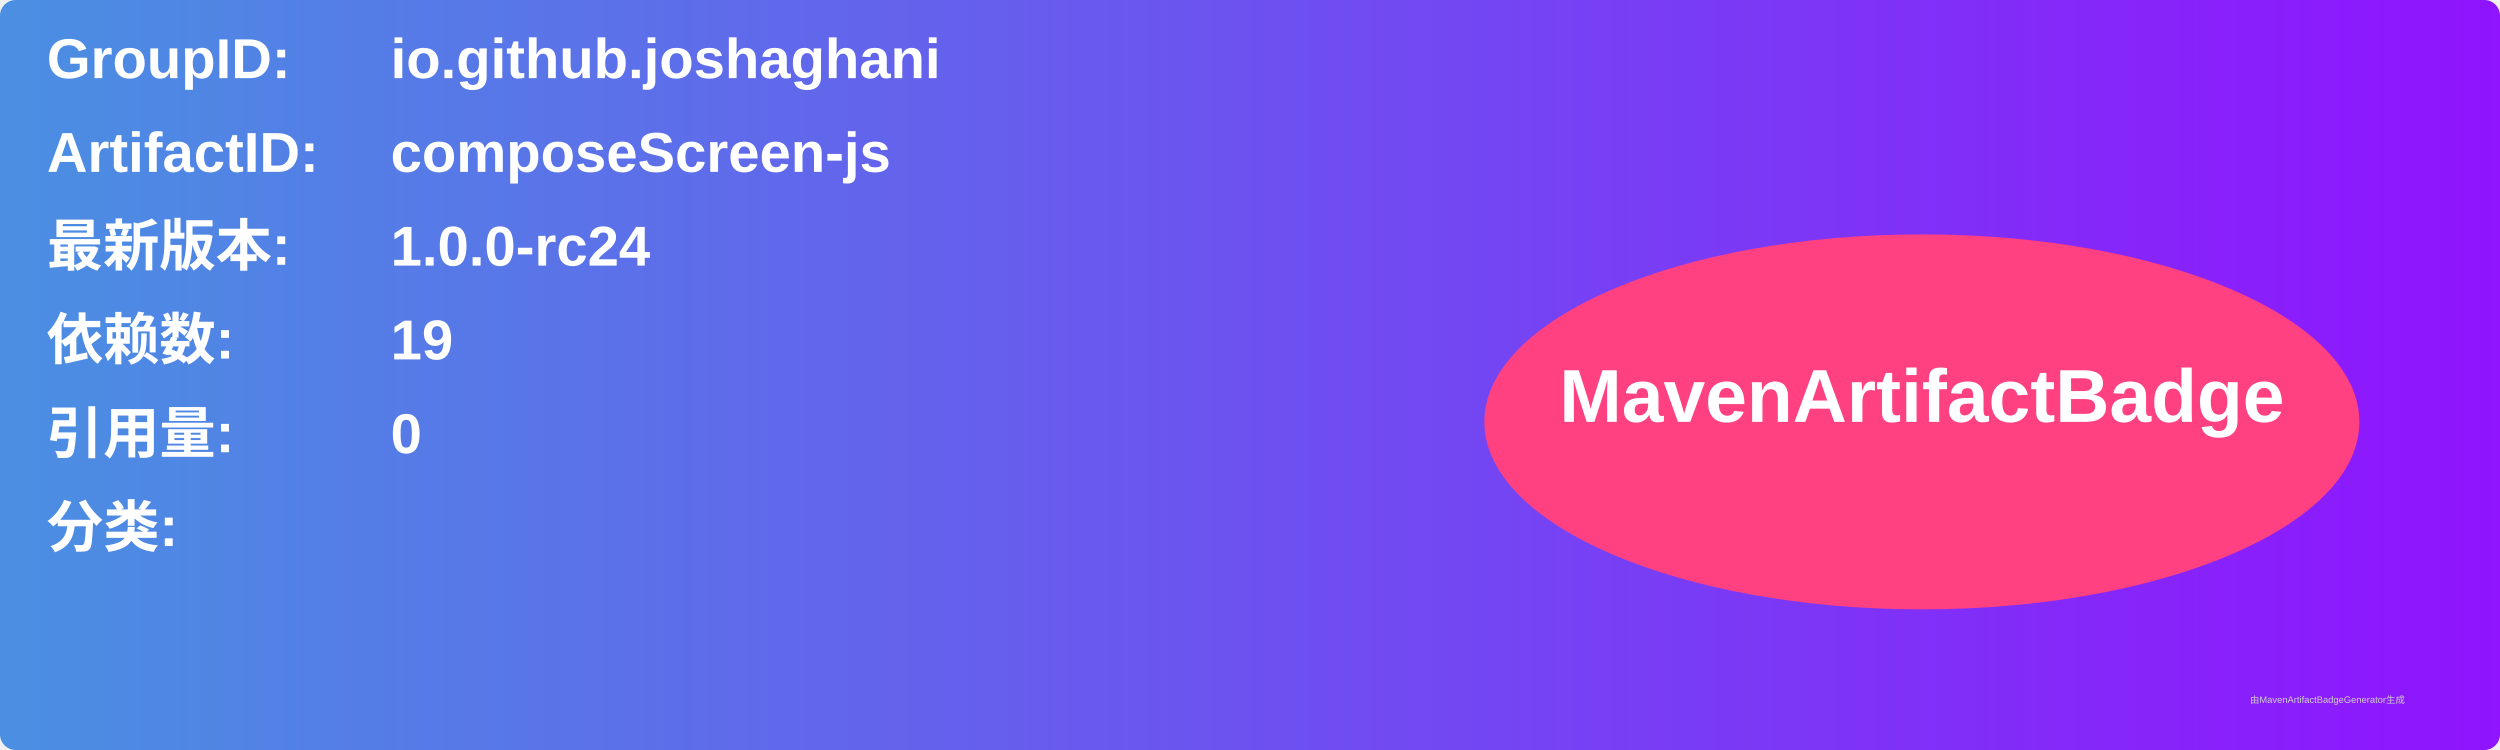
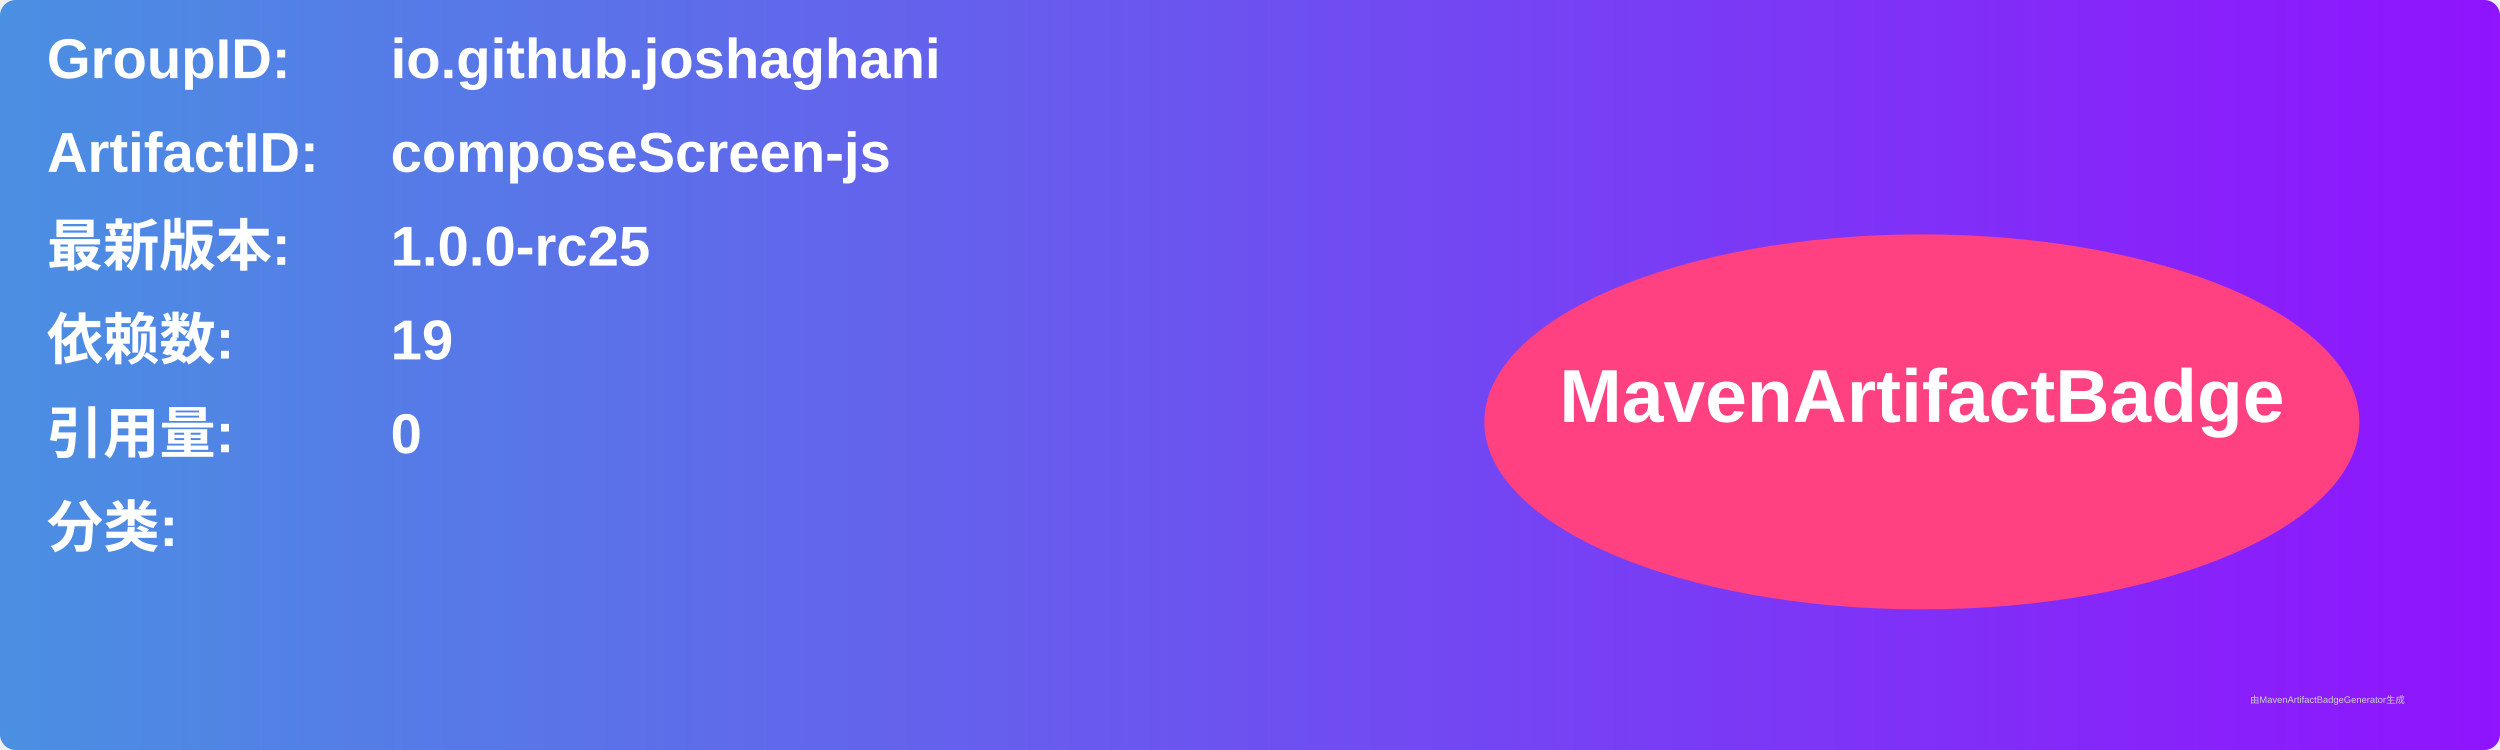
<svg xmlns="http://www.w3.org/2000/svg" width="800" height="240" viewBox="0 0 800 240">
  <linearGradient id="grad" x1="0%" y1="0%" x2="100%" y2="0%">
    <stop offset="0%" stop-color="#4a90e2" />
    <stop offset="100%" stop-color="#9013fe" />
  </linearGradient>
  <rect width="100%" height="100%" rx="5" ry="5" fill="url(#grad)" />
  <g transform="translate(15, 15)">
    <text x="0" y="10" font-family="Arial" font-size="18" fill="white" font-weight="bold" width="260">GroupID:</text>
    <text x="110" y="10" font-family="Arial" font-size="18" fill="white" font-weight="bold" width="460">io.github.joshaghani</text>
    <text x="0" y="40" font-family="Arial" font-size="18" fill="white" font-weight="bold" width="260">ArtifactID:</text>
    <text x="110" y="40" font-family="Arial" font-size="18" fill="white" font-weight="bold" width="460">composeScreen-js</text>
    <text x="0" y="70" font-family="Arial" font-size="18" fill="white" font-weight="bold">最新版本:</text>
    <text x="110" y="70" font-family="Arial" font-size="18" fill="white" font-weight="bold">
-       <tspan font-weight="bold">1.0.0-rc24</tspan>
+       <tspan font-weight="bold">1.0.0-rc25</tspan>
    </text>
    <text x="0" y="100" font-family="Arial" font-size="18" fill="white" font-weight="bold">依赖数: </text>
    <text x="110" y="100" font-family="Arial" font-size="18" fill="white">
      <tspan font-weight="bold">19</tspan>
    </text>
    <text x="0" y="130" font-family="Arial" font-size="18" fill="white" font-weight="bold">引用量: </text>
    <text x="110" y="130" font-family="Arial" font-size="18" fill="white">
      <tspan font-weight="bold">0</tspan>
    </text>
    <text x="0" y="160" font-family="Arial" font-size="18" fill="white" font-weight="bold">分类:</text>
    <text x="10" y="190" font-family="Arial" font-size="10" fill="white">
      <tspan font-weight="bold" />
    </text>
    <ellipse cx="600" cy="120" rx="140" ry="60" fill="#ff4081" />
    <text x="600" y="120" text-anchor="middle" font-family="Arial" font-size="24" fill="white" font-weight="bold">MavenArtifactBadge</text>
  </g>
  <text x="720" y="225" font-family="Arial" font-size="3" fill="#d0d0d0">由MavenArtifactBadgeGenerator生成</text>
</svg>
